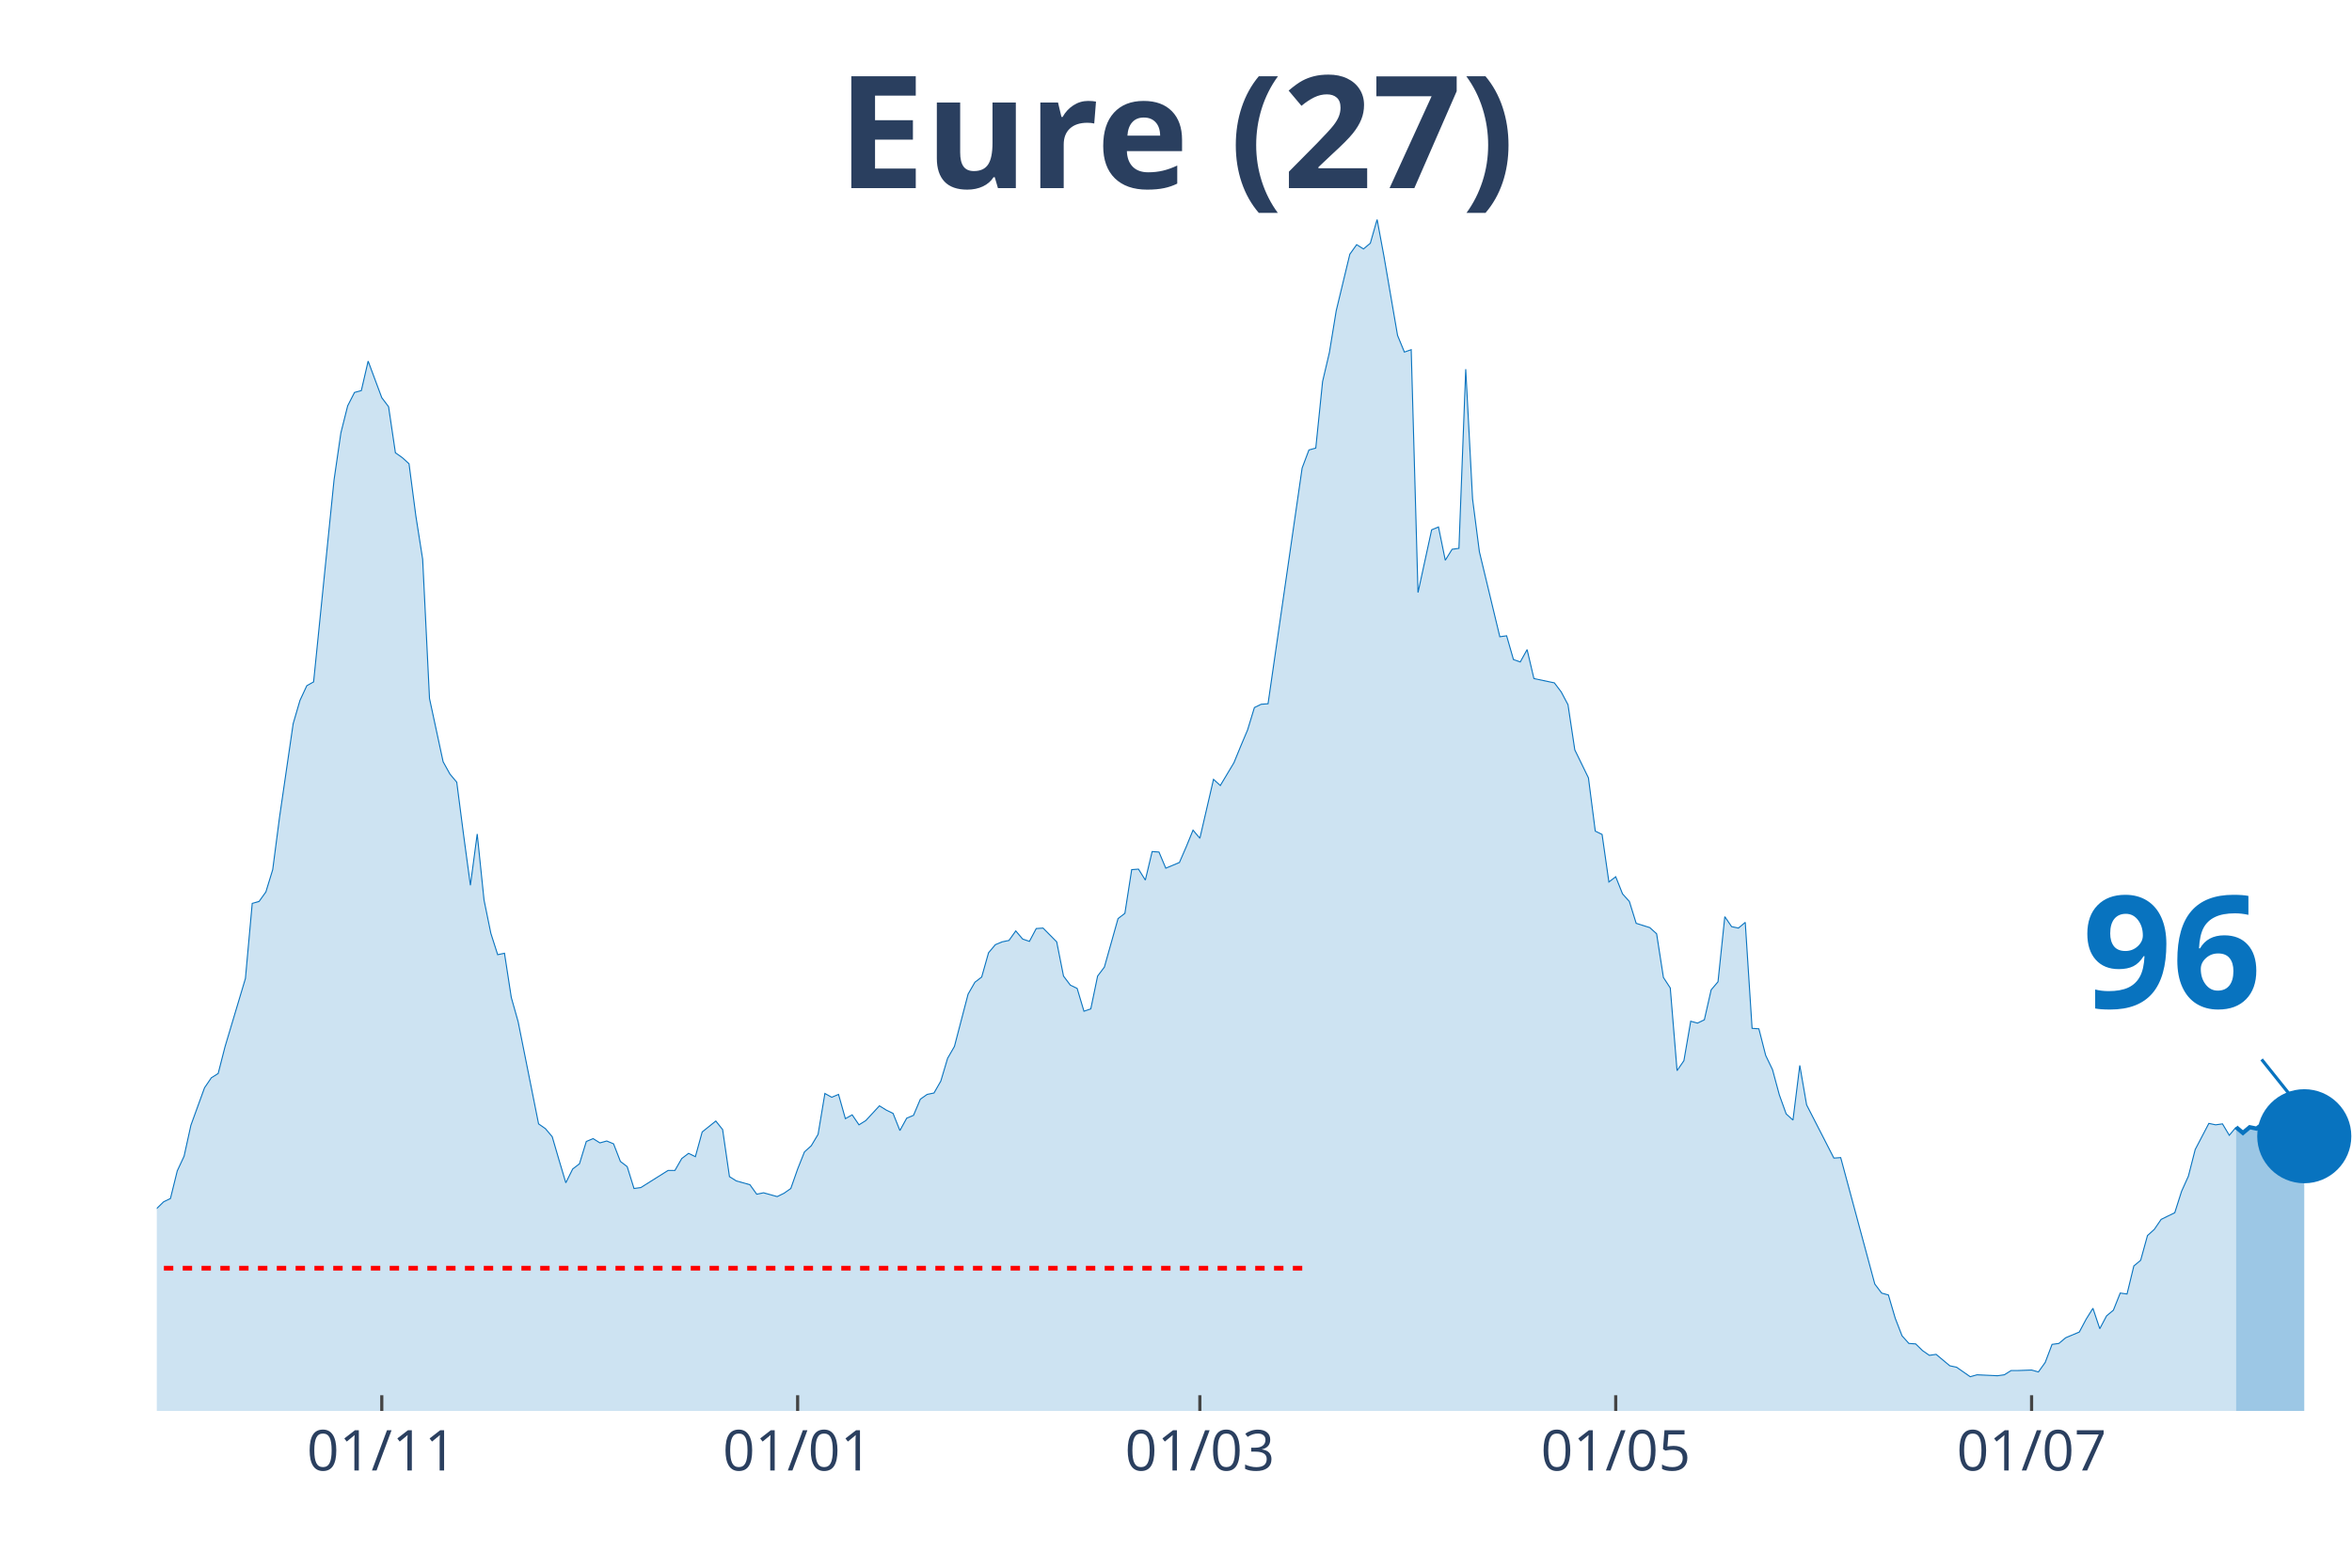
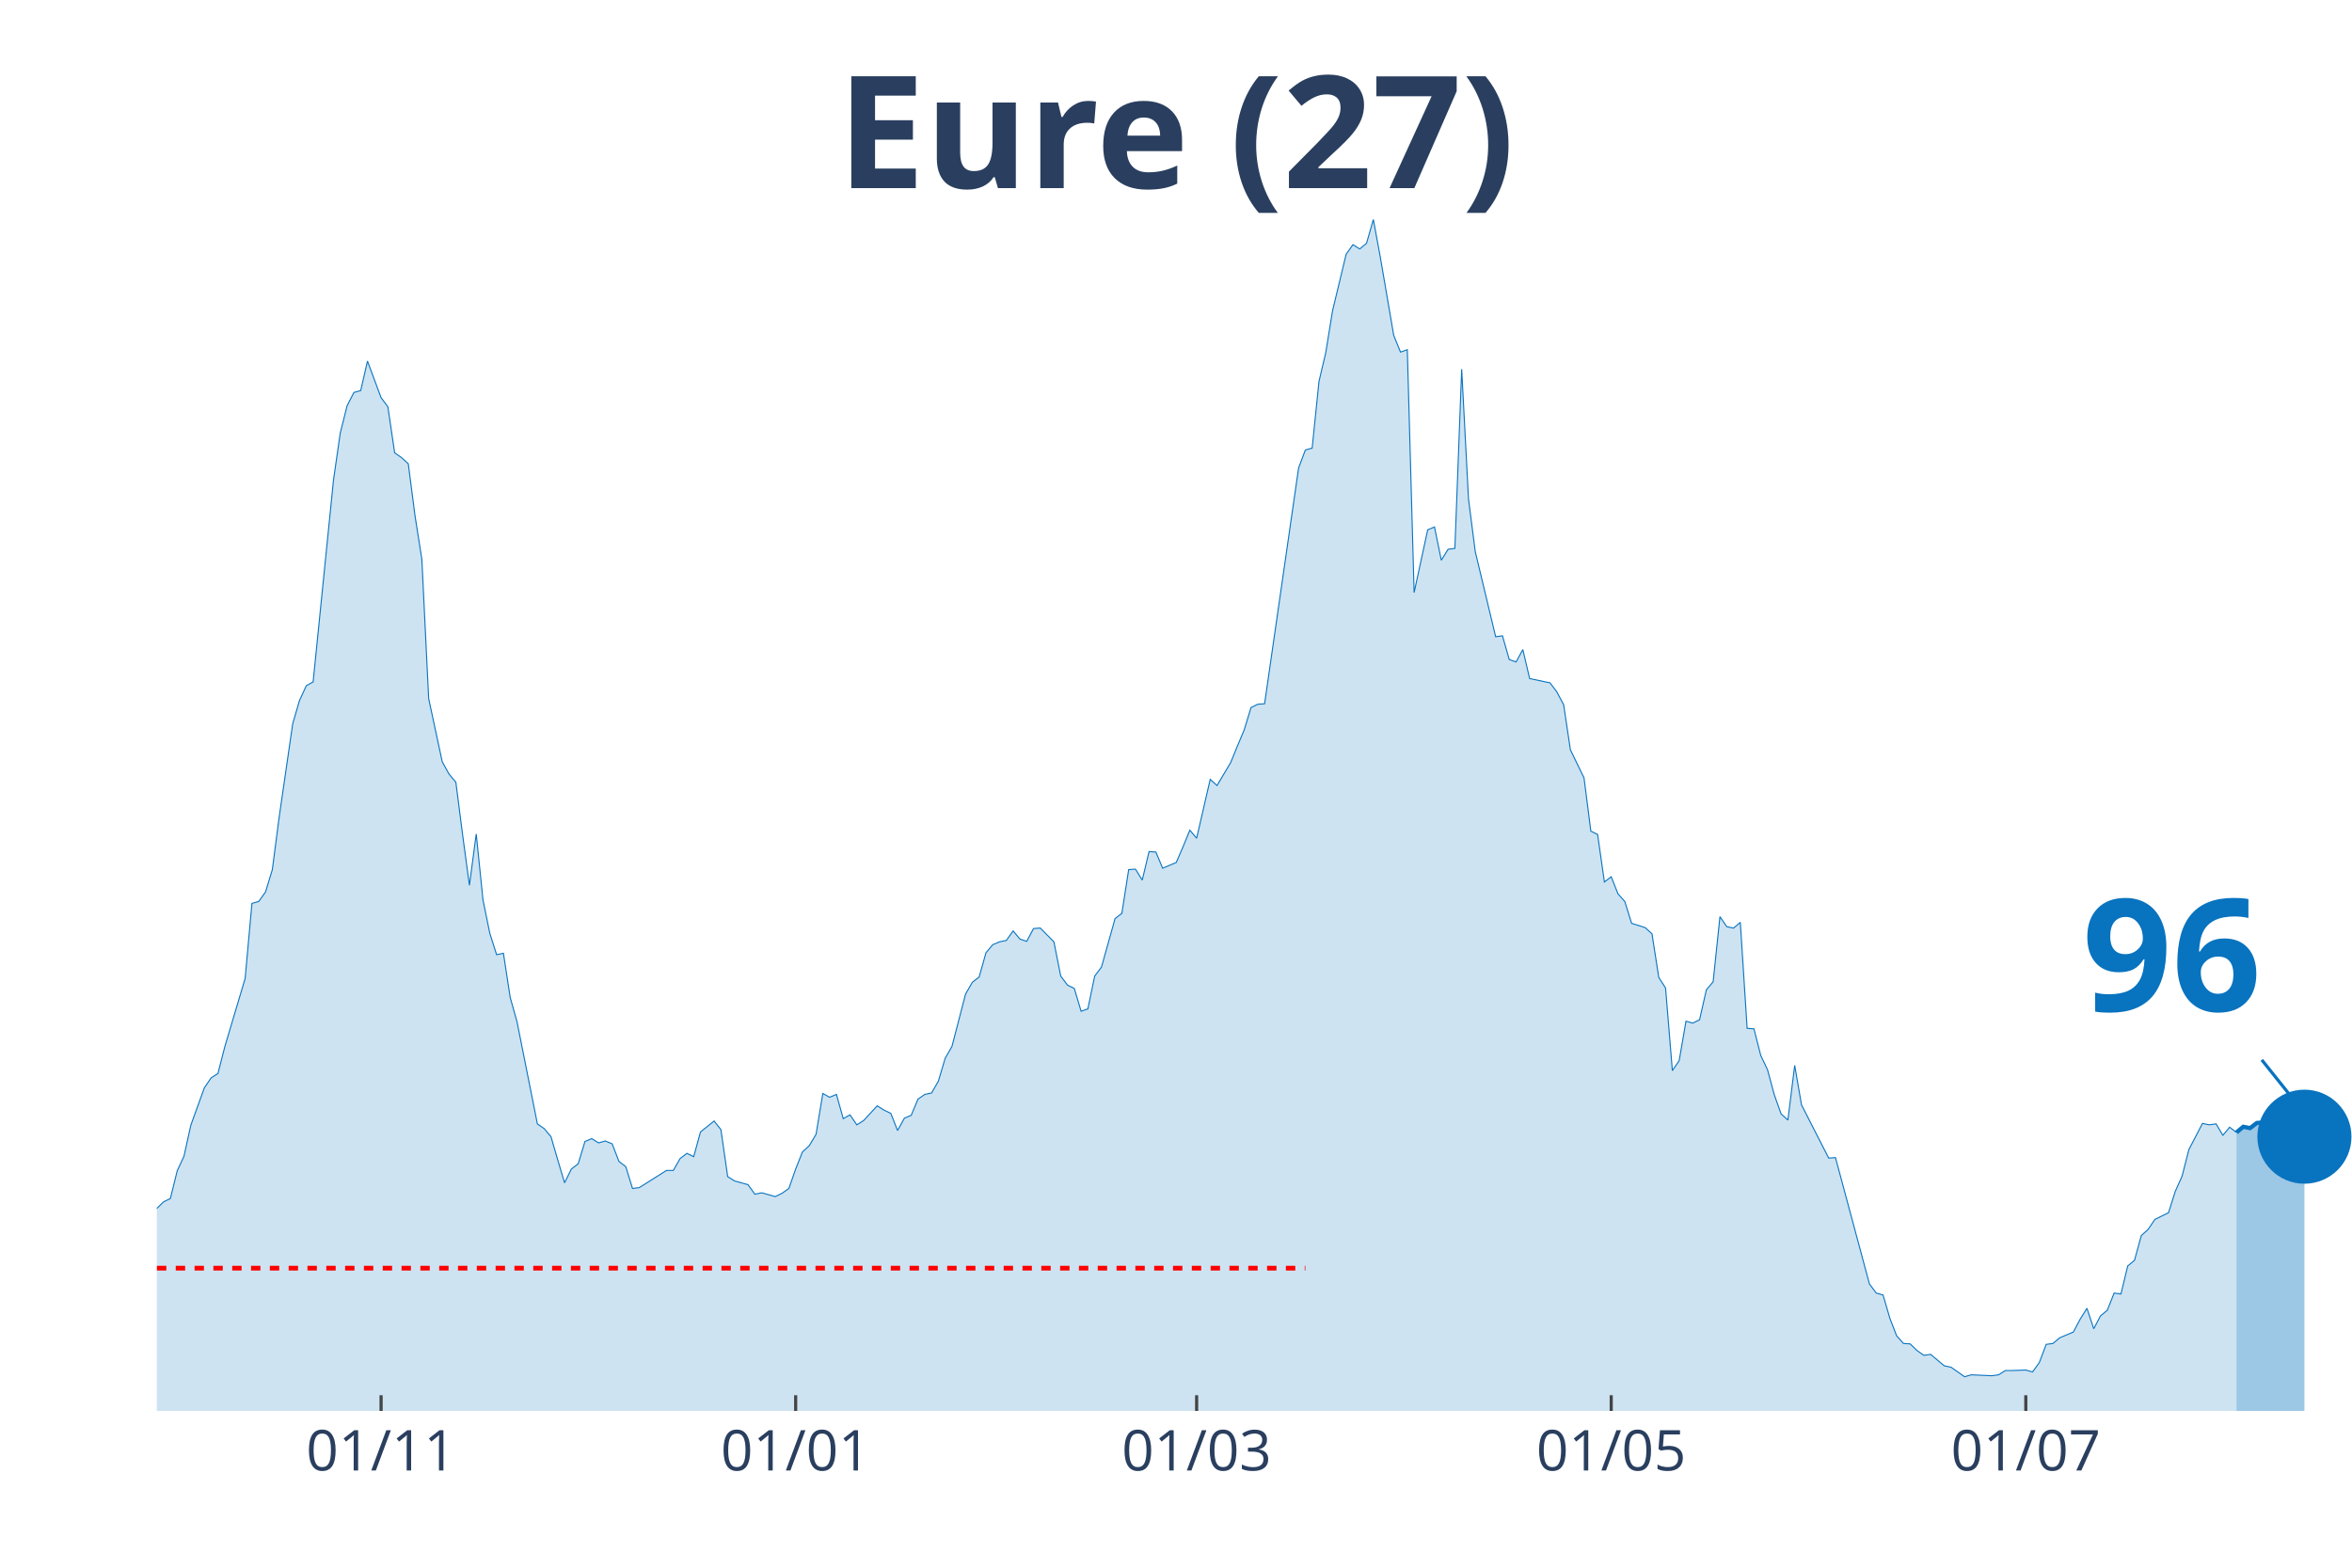
<svg xmlns="http://www.w3.org/2000/svg" class="main-svg" width="1125" height="750" style="" viewBox="0 0 750 500">
  <rect x="0" y="0" width="750" height="500" style="fill: rgb(0, 0, 0); fill-opacity: 0;" />
-   <defs id="defs-6f3b89">
+   <defs id="defs-e3eb3f">
    <g class="clips">
-       <clipPath id="clip6f3b89xyplot" class="plotclip">
+       <clipPath id="clipe3eb3fxyplot" class="plotclip">
        <rect width="700" height="380" />
      </clipPath>
-       <clipPath class="axesclip" id="clip6f3b89x">
+       <clipPath class="axesclip" id="clipe3eb3fx">
        <rect x="50" y="0" width="700" height="500" />
      </clipPath>
-       <clipPath class="axesclip" id="clip6f3b89y">
+       <clipPath class="axesclip" id="clipe3eb3fy">
        <rect x="0" y="70" width="750" height="380" />
      </clipPath>
-       <clipPath class="axesclip" id="clip6f3b89xy">
+       <clipPath class="axesclip" id="clipe3eb3fxy">
        <rect x="50" y="70" width="700" height="380" />
      </clipPath>
    </g>
    <g class="gradients" />
  </defs>
  <g class="bglayer">
    <rect class="bg" x="50" y="70" width="700" height="380" style="fill: rgb(0, 0, 0); fill-opacity: 0; stroke-width: 0;" />
  </g>
  <g class="layer-below">
    <g class="imagelayer" />
    <g class="shapelayer" />
  </g>
  <g class="cartesianlayer">
    <g class="subplot xy">
      <g class="layer-subplot">
        <g class="shapelayer" />
        <g class="imagelayer" />
      </g>
      <g class="gridlayer">
        <g class="x">
-           <path class="xgrid crisp" transform="translate(121.74,0)" d="M0,70v380" style="stroke: rgb(255, 255, 255); stroke-opacity: 1; stroke-width: 1px;" />
-           <path class="xgrid crisp" transform="translate(254.35,0)" d="M0,70v380" style="stroke: rgb(255, 255, 255); stroke-opacity: 1; stroke-width: 1px;" />
-           <path class="xgrid crisp" transform="translate(382.61,0)" d="M0,70v380" style="stroke: rgb(255, 255, 255); stroke-opacity: 1; stroke-width: 1px;" />
-           <path class="xgrid crisp" transform="translate(515.22,0)" d="M0,70v380" style="stroke: rgb(255, 255, 255); stroke-opacity: 1; stroke-width: 1px;" />
-           <path class="xgrid crisp" transform="translate(647.83,0)" d="M0,70v380" style="stroke: rgb(255, 255, 255); stroke-opacity: 1; stroke-width: 1px;" />
+           <path class="xgrid crisp" transform="translate(121.52,0)" d="M0,70v380" style="stroke: rgb(255, 255, 255); stroke-opacity: 1; stroke-width: 1px;" />
+           <path class="xgrid crisp" transform="translate(253.72,0)" d="M0,70v380" style="stroke: rgb(255, 255, 255); stroke-opacity: 1; stroke-width: 1px;" />
+           <path class="xgrid crisp" transform="translate(381.58,0)" d="M0,70v380" style="stroke: rgb(255, 255, 255); stroke-opacity: 1; stroke-width: 1px;" />
+           <path class="xgrid crisp" transform="translate(513.78,0)" d="M0,70v380" style="stroke: rgb(255, 255, 255); stroke-opacity: 1; stroke-width: 1px;" />
+           <path class="xgrid crisp" transform="translate(645.98,0)" d="M0,70v380" style="stroke: rgb(255, 255, 255); stroke-opacity: 1; stroke-width: 1px;" />
        </g>
        <g class="y" />
      </g>
      <g class="zerolinelayer" />
      <path class="xlines-below" />
      <path class="ylines-below" />
      <g class="overlines-below" />
      <g class="xaxislayer-below" />
      <g class="yaxislayer-below" />
      <g class="overaxes-below" />
-       <g class="plot" transform="translate(50, 70)" clip-path="url('#clip6f3b89xyplot')">
+       <g class="plot" transform="translate(50, 70)" clip-path="url('#clipe3eb3fxyplot')">
        <g class="scatterlayer mlayer">
-           <g class="trace scatter trace1624e5" style="stroke-miterlimit: 2;">
+           <g class="trace scatter trace2eae8f" style="stroke-miterlimit: 2;">
            <g class="fills">
              <g>
-                 <path class="js-fill" d="M663.04,380L-295.65,380L-295.65,375.76L-280.43,377.12L-278.26,377.12L-265.22,378.64L-263.04,378.79L-221.74,378.48L-219.57,379.09L-193.48,378.33L-191.3,377.88L-143.48,378.18L-141.3,377.12L-102.17,370.91L-100,370L-95.65,366.51L-93.48,365.9L-89.13,366.96L-86.96,367.12L-78.26,360.6L-76.09,356.35L-71.74,353.17L-69.57,347.71L-65.22,345.9L-63.04,346.5L-60.87,343.17L-58.7,343.32L-54.35,342.71L-52.17,338.62L-47.83,327.86L-45.65,328.77L-43.48,325.43L-41.3,326.04L-39.13,318.01L-36.96,314.82L-34.78,313L-32.61,313.46L-30.43,311.64L-28.26,311.34L-26.09,311.64L-23.91,313.16L-21.74,305.73L-19.57,304.21L-15.22,299.06L-13.04,302.09L-10.87,302.54L-8.7,305.58L-6.52,314.06L-4.35,316.79L0,315.43L2.17,313.31L4.35,312.25L6.52,303.45L8.7,298.76L10.87,288.9L15.22,276.93L17.39,273.75L19.57,272.38L21.74,263.89L28.26,242.07L30.43,218.12L32.61,217.51L34.78,214.48L36.96,207.36L39.13,190.68L43.48,160.82L45.65,153.39L47.83,148.7L50,147.48L56.52,83.06L58.7,68.06L60.87,59.42L63.04,55.17L65.22,54.57L67.39,45.17L71.74,56.84L73.91,59.72L76.09,74.42L78.26,75.94L80.43,77.91L82.61,94.58L84.78,108.38L86.96,152.79L91.3,172.95L93.48,176.89L95.65,179.47L97.83,196.29L100,212.36L102.17,195.99L104.35,217.06L106.52,227.67L108.7,234.49L110.87,234.03L113.04,248.13L115.22,255.86L121.74,288.45L123.91,289.96L126.09,292.54L128.26,299.97L130.43,307.24L132.61,302.85L134.78,301.18L136.96,294.06L139.13,293.15L141.3,294.51L143.48,293.91L145.65,294.81L147.83,300.42L150,302.09L152.17,309.06L154.35,308.76L163.04,303.3L165.22,303.3L167.39,299.51L169.57,297.85L171.74,298.91L173.91,291.03L178.26,287.54L180.43,290.27L182.61,305.27L184.78,306.64L189.13,307.85L191.3,310.88L193.48,310.43L195.65,311.03L197.83,311.64L200,310.58L202.17,309.06L204.35,302.85L206.52,297.39L208.7,295.42L210.87,291.78L213.04,278.75L215.22,279.96L217.39,279.05L219.57,286.78L221.74,285.57L223.91,288.75L226.09,287.39L230.43,282.69L232.61,284.05L234.78,285.11L236.96,290.57L239.13,286.63L241.3,285.72L243.48,280.57L245.65,279.05L247.83,278.6L250,274.81L252.17,267.53L254.35,263.74L258.7,247.07L260.87,243.28L263.04,241.61L265.22,233.88L267.39,231.3L269.57,230.39L271.74,229.94L273.91,226.91L276.09,229.49L278.26,230.24L280.43,226.15L282.61,226L286.96,230.39L289.13,241.31L291.3,244.19L293.48,245.25L295.65,252.52L297.83,251.77L300,241.31L302.17,238.43L306.52,222.97L308.7,221.3L310.87,207.36L313.04,207.2L315.22,210.69L317.39,201.6L319.57,201.75L321.74,206.9L326.09,205.08L328.26,200.08L330.43,194.77L332.61,197.35L336.96,178.56L339.13,180.53L343.48,173.25L345.65,167.95L347.83,162.79L350,155.67L352.17,154.61L354.35,154.46L365.22,79.27L367.39,73.51L369.57,72.91L371.74,51.69L373.91,42.44L376.09,29.1L380.43,11.07L382.61,8.03L384.78,9.4L386.96,7.58L389.13,0L391.3,11.67L395.65,36.98L397.83,42.29L400,41.53L402.17,118.99L406.52,98.98L408.7,98.07L410.87,108.68L413.04,105.19L415.22,104.89L417.39,47.75L419.57,89.13L421.74,105.95L428.26,133.08L430.43,132.78L432.61,140.36L434.78,141.12L436.96,137.18L439.13,146.42L445.65,147.79L447.83,150.67L450,154.76L452.17,169.16L456.52,178.1L458.7,195.08L460.87,196.14L463.04,211.3L465.22,209.63L467.39,215.09L469.57,217.51L471.74,224.48L476.09,225.85L478.26,227.82L480.43,241.76L482.61,245.1L484.78,271.47L486.96,268.29L489.13,255.71L491.3,256.31L493.48,255.25L495.65,245.7L497.83,243.13L500,222.36L502.17,225.54L504.35,226L506.52,224.18L508.7,257.98L510.87,258.13L513.04,266.62L515.22,271.17L517.39,279.2L519.57,285.27L521.74,287.24L523.91,269.8L526.09,282.39L534.78,299.36L536.96,299.21L547.83,339.53L550,342.41L552.17,343.02L554.35,350.44L556.52,356.05L558.7,358.48L560.87,358.63L563.04,360.75L565.22,362.27L567.39,361.96L571.74,365.6L573.91,366.06L578.26,369.09L580.43,368.48L586.96,368.78L589.13,368.48L591.3,367.12L593.48,367.12L597.83,366.96L600,367.57L602.17,364.54L604.35,358.78L606.52,358.48L608.7,356.66L613.04,354.84L615.22,350.75L617.39,347.26L619.57,353.78L621.74,349.68L623.91,347.87L626.09,342.41L628.26,342.71L630.43,333.77L632.61,331.95L634.78,324.07L636.96,322.1L639.13,318.92L641.3,317.85L643.48,316.79L645.65,309.97L647.83,305.12L650,296.63L654.35,288.3L656.52,288.75L658.7,288.45L660.87,292.09L663.04,289.51" style="fill: rgb(8, 115, 191); fill-opacity: 0.2; stroke-width: 0;" />
+                 <path class="js-fill" d="M663.16,380L-294.74,380L-294.74,375.76L-279.57,377.12L-277.4,377.12L-264.4,378.64L-262.23,378.79L-221.05,378.48L-218.89,379.09L-195.05,378.18L-192.88,378.33L-182.04,378.64L-179.88,378.48L-151.7,378.79L-149.54,378.79L-132.2,376.67L-130.03,376.06L-114.86,373.48L-112.69,372.88L-108.36,373.33L-106.19,371.81L-99.69,370L-97.52,367.42L-93.19,365.9L-91.02,366.96L-84.52,365.6L-82.35,365.3L-71.52,353.17L-69.35,347.71L-65.02,345.9L-62.85,346.5L-60.68,343.17L-58.51,343.32L-54.18,342.71L-52.01,338.62L-47.68,327.86L-45.51,328.77L-43.34,325.43L-41.18,326.04L-39.01,318.01L-36.84,314.82L-34.67,313L-32.51,313.46L-30.34,311.64L-28.17,311.34L-26.01,311.64L-23.84,313.16L-21.67,305.73L-19.5,304.21L-15.17,299.06L-13,302.09L-10.84,302.54L-8.67,305.58L-6.5,314.06L-4.33,316.79L0,315.43L2.17,313.31L4.33,312.25L6.5,303.45L8.67,298.76L10.84,288.9L15.17,276.93L17.34,273.75L19.5,272.38L21.67,263.89L28.17,242.07L30.34,218.12L32.51,217.51L34.67,214.48L36.84,207.36L39.01,190.68L43.34,160.82L45.51,153.39L47.68,148.7L49.85,147.48L56.35,83.06L58.51,68.06L60.68,59.42L62.85,55.17L65.02,54.57L67.18,45.17L71.52,56.84L73.68,59.72L75.85,74.42L78.02,75.94L80.19,77.91L82.35,94.58L84.52,108.38L86.69,152.79L91.02,172.95L93.19,176.89L95.36,179.47L97.52,196.29L99.69,212.36L101.86,195.99L104.02,217.06L106.19,227.67L108.36,234.49L110.53,234.03L112.69,248.13L114.86,255.86L121.36,288.45L123.53,289.96L125.7,292.54L127.86,299.97L130.03,307.24L132.2,302.85L134.37,301.18L136.53,294.06L138.7,293.15L140.87,294.51L143.03,293.91L145.2,294.81L147.37,300.42L149.54,302.09L151.7,309.06L153.87,308.76L162.54,303.3L164.71,303.3L166.87,299.51L169.04,297.85L171.21,298.91L173.37,291.03L177.71,287.54L179.88,290.27L182.04,305.27L184.21,306.64L188.54,307.85L190.71,310.88L192.88,310.43L195.05,311.03L197.21,311.64L199.38,310.58L201.55,309.06L203.72,302.85L205.88,297.39L208.05,295.42L210.22,291.78L212.38,278.75L214.55,279.96L216.72,279.05L218.89,286.78L221.05,285.57L223.22,288.75L225.39,287.39L229.72,282.69L231.89,284.05L234.06,285.11L236.22,290.57L238.39,286.63L240.56,285.72L242.72,280.57L244.89,279.05L247.06,278.6L249.23,274.81L251.39,267.53L253.56,263.74L257.89,247.07L260.06,243.28L262.23,241.61L264.4,233.88L266.56,231.3L268.73,230.39L270.9,229.94L273.07,226.91L275.23,229.49L277.4,230.24L279.57,226.15L281.73,226L286.07,230.39L288.24,241.31L290.4,244.19L292.57,245.25L294.74,252.52L296.9,251.77L299.07,241.31L301.24,238.43L305.57,222.97L307.74,221.3L309.91,207.36L312.07,207.2L314.24,210.69L316.41,201.6L318.58,201.75L320.74,206.9L325.08,205.08L327.24,200.08L329.41,194.77L331.58,197.35L335.91,178.56L338.08,180.53L342.41,173.25L344.58,167.95L346.75,162.79L348.92,155.67L351.08,154.61L353.25,154.46L364.09,79.27L366.25,73.51L368.42,72.91L370.59,51.69L372.76,42.44L374.92,29.1L379.26,11.07L381.42,8.03L383.59,9.4L385.76,7.58L387.93,0L390.09,11.67L394.43,36.98L396.59,42.29L398.76,41.53L400.93,118.99L405.26,98.98L407.43,98.07L409.6,108.68L411.76,105.19L413.93,104.89L416.1,47.75L418.27,89.13L420.43,105.95L426.93,133.08L429.1,132.78L431.27,140.36L433.44,141.12L435.6,137.18L437.77,146.42L444.27,147.79L446.44,150.67L448.61,154.76L450.77,169.16L455.11,178.1L457.28,195.08L459.44,196.14L461.61,211.3L463.78,209.63L465.94,215.09L468.11,217.51L470.28,224.48L474.61,225.85L476.78,227.82L478.95,241.76L481.11,245.1L483.28,271.47L485.45,268.29L487.62,255.71L489.78,256.31L491.95,255.25L494.12,245.7L496.28,243.13L498.45,222.36L500.62,225.54L502.79,226L504.95,224.18L507.12,257.98L509.29,258.13L511.46,266.62L513.62,271.17L515.79,279.2L517.96,285.27L520.12,287.24L522.29,269.8L524.46,282.39L533.13,299.36L535.29,299.21L546.13,339.53L548.3,342.41L550.46,343.02L552.63,350.44L554.8,356.05L556.97,358.48L559.13,358.63L561.3,360.75L563.47,362.27L565.63,361.96L569.97,365.6L572.14,366.06L576.47,369.09L578.64,368.48L585.14,368.78L587.31,368.48L589.47,367.12L591.64,367.12L595.98,366.96L598.14,367.57L600.31,364.54L602.48,358.78L604.64,358.48L606.81,356.66L611.15,354.84L613.31,350.75L615.48,347.26L617.65,353.78L619.81,349.68L621.98,347.87L624.15,342.41L626.32,342.71L628.48,333.77L630.65,331.95L632.82,324.07L634.98,322.1L637.15,318.92L639.32,317.85L641.49,316.79L643.65,309.97L645.82,305.12L647.99,296.63L652.32,288.3L654.49,288.75L656.66,288.45L658.82,292.09L660.99,289.51L663.16,291.18" style="fill: rgb(8, 115, 191); fill-opacity: 0.2; stroke-width: 0;" />
              </g>
            </g>
            <g class="errorbars" />
            <g class="lines">
-               <path class="js-line" d="M-295.65,375.76L-280.43,377.12L-278.26,377.12L-265.22,378.64L-263.04,378.79L-221.74,378.48L-219.57,379.09L-193.48,378.33L-191.3,377.88L-143.48,378.18L-141.3,377.12L-102.17,370.91L-100,370L-95.65,366.51L-93.48,365.9L-89.13,366.96L-86.96,367.12L-78.26,360.6L-76.09,356.35L-71.74,353.17L-69.57,347.71L-65.22,345.9L-63.04,346.5L-60.87,343.17L-58.7,343.32L-54.35,342.71L-52.17,338.62L-47.83,327.86L-45.65,328.77L-43.48,325.43L-41.3,326.04L-39.13,318.01L-36.96,314.82L-34.78,313L-32.61,313.46L-30.43,311.64L-28.26,311.34L-26.09,311.64L-23.91,313.16L-21.74,305.73L-19.57,304.21L-15.22,299.06L-13.04,302.09L-10.87,302.54L-8.7,305.58L-6.52,314.06L-4.35,316.79L0,315.43L2.17,313.31L4.35,312.25L6.52,303.45L8.7,298.76L10.87,288.9L15.22,276.93L17.39,273.75L19.57,272.38L21.74,263.89L28.26,242.07L30.43,218.12L32.61,217.51L34.78,214.48L36.96,207.36L39.13,190.68L43.48,160.82L45.65,153.39L47.83,148.7L50,147.48L56.52,83.06L58.7,68.06L60.87,59.42L63.04,55.17L65.22,54.57L67.39,45.17L71.74,56.84L73.91,59.72L76.09,74.42L78.26,75.94L80.43,77.91L82.61,94.58L84.78,108.38L86.96,152.79L91.3,172.95L93.48,176.89L95.65,179.47L97.83,196.29L100,212.36L102.17,195.99L104.35,217.06L106.52,227.67L108.7,234.49L110.87,234.03L113.04,248.13L115.22,255.86L121.74,288.45L123.91,289.96L126.09,292.54L128.26,299.97L130.43,307.24L132.61,302.85L134.78,301.18L136.96,294.06L139.13,293.15L141.3,294.51L143.48,293.91L145.65,294.81L147.83,300.42L150,302.09L152.17,309.06L154.35,308.76L163.04,303.3L165.22,303.3L167.39,299.51L169.57,297.85L171.74,298.91L173.91,291.03L178.26,287.54L180.43,290.27L182.61,305.27L184.78,306.64L189.13,307.85L191.3,310.88L193.48,310.43L195.65,311.03L197.83,311.64L200,310.58L202.17,309.06L204.35,302.85L206.52,297.39L208.7,295.42L210.87,291.78L213.04,278.75L215.22,279.96L217.39,279.05L219.57,286.78L221.74,285.57L223.91,288.75L226.09,287.39L230.43,282.69L232.61,284.05L234.78,285.11L236.96,290.57L239.13,286.63L241.3,285.72L243.48,280.57L245.65,279.05L247.83,278.6L250,274.81L252.17,267.53L254.35,263.74L258.7,247.07L260.87,243.28L263.04,241.61L265.22,233.88L267.39,231.3L269.57,230.39L271.74,229.94L273.91,226.91L276.09,229.49L278.26,230.24L280.43,226.15L282.61,226L286.96,230.39L289.13,241.31L291.3,244.19L293.48,245.25L295.65,252.52L297.83,251.77L300,241.31L302.17,238.43L306.52,222.97L308.7,221.3L310.87,207.36L313.04,207.2L315.22,210.69L317.39,201.6L319.57,201.75L321.74,206.9L326.09,205.08L328.26,200.08L330.43,194.77L332.61,197.35L336.96,178.56L339.13,180.53L343.48,173.25L345.65,167.95L347.83,162.79L350,155.67L352.17,154.61L354.35,154.46L365.22,79.27L367.39,73.51L369.57,72.91L371.74,51.69L373.91,42.44L376.09,29.1L380.43,11.07L382.61,8.03L384.78,9.4L386.96,7.58L389.13,0L391.3,11.67L395.65,36.98L397.83,42.29L400,41.53L402.17,118.99L406.52,98.98L408.7,98.07L410.87,108.68L413.04,105.19L415.22,104.89L417.39,47.75L419.57,89.13L421.74,105.95L428.26,133.08L430.43,132.78L432.61,140.36L434.78,141.12L436.96,137.18L439.13,146.42L445.65,147.79L447.83,150.67L450,154.76L452.17,169.16L456.52,178.1L458.7,195.08L460.87,196.14L463.04,211.3L465.22,209.63L467.39,215.09L469.57,217.51L471.74,224.48L476.09,225.85L478.26,227.82L480.43,241.76L482.61,245.1L484.78,271.47L486.96,268.29L489.13,255.71L491.3,256.31L493.48,255.25L495.65,245.7L497.83,243.13L500,222.36L502.17,225.54L504.35,226L506.52,224.18L508.7,257.98L510.87,258.13L513.04,266.62L515.22,271.17L517.39,279.2L519.57,285.27L521.74,287.24L523.91,269.8L526.09,282.39L534.78,299.36L536.96,299.21L547.83,339.53L550,342.41L552.17,343.02L554.35,350.44L556.52,356.05L558.7,358.48L560.87,358.63L563.04,360.75L565.22,362.27L567.39,361.96L571.74,365.6L573.91,366.06L578.26,369.09L580.43,368.48L586.96,368.78L589.13,368.48L591.3,367.12L593.48,367.12L597.83,366.96L600,367.57L602.17,364.54L604.35,358.78L606.52,358.48L608.7,356.66L613.04,354.84L615.22,350.75L617.39,347.26L619.57,353.78L621.74,349.68L623.91,347.87L626.09,342.41L628.26,342.71L630.43,333.77L632.61,331.95L634.78,324.07L636.96,322.1L639.13,318.92L641.3,317.85L643.48,316.79L645.65,309.97L647.83,305.12L650,296.63L654.35,288.3L656.52,288.75L658.7,288.45L660.87,292.09L663.04,289.51" style="vector-effect: non-scaling-stroke; fill: none; stroke: rgb(8, 115, 191); stroke-opacity: 1; stroke-width: 0.5px; opacity: 1;" />
+               <path class="js-line" d="M-294.74,375.76L-279.57,377.12L-277.4,377.12L-264.4,378.64L-262.23,378.79L-221.05,378.48L-218.89,379.09L-195.05,378.18L-192.88,378.33L-182.04,378.64L-179.88,378.48L-151.7,378.79L-149.54,378.79L-132.2,376.67L-130.03,376.06L-114.86,373.48L-112.69,372.88L-108.36,373.33L-106.19,371.81L-99.69,370L-97.52,367.42L-93.19,365.9L-91.02,366.96L-84.52,365.6L-82.35,365.3L-71.52,353.17L-69.35,347.71L-65.02,345.9L-62.85,346.5L-60.68,343.17L-58.51,343.32L-54.18,342.71L-52.01,338.62L-47.68,327.86L-45.51,328.77L-43.34,325.43L-41.18,326.04L-39.01,318.01L-36.84,314.82L-34.67,313L-32.51,313.46L-30.34,311.64L-28.17,311.34L-26.01,311.64L-23.84,313.16L-21.67,305.73L-19.5,304.21L-15.17,299.06L-13,302.09L-10.84,302.54L-8.67,305.58L-6.5,314.06L-4.33,316.79L0,315.43L2.17,313.31L4.33,312.25L6.5,303.45L8.67,298.76L10.84,288.9L15.17,276.93L17.34,273.75L19.5,272.38L21.67,263.89L28.17,242.07L30.34,218.12L32.51,217.51L34.67,214.48L36.84,207.36L39.01,190.68L43.34,160.82L45.51,153.39L47.68,148.7L49.85,147.48L56.35,83.06L58.51,68.06L60.68,59.42L62.85,55.17L65.02,54.57L67.18,45.17L71.52,56.84L73.68,59.72L75.85,74.42L78.02,75.94L80.19,77.91L82.35,94.58L84.52,108.38L86.69,152.79L91.02,172.95L93.19,176.89L95.36,179.47L97.52,196.29L99.69,212.36L101.86,195.99L104.02,217.06L106.19,227.67L108.36,234.49L110.53,234.03L112.69,248.13L114.86,255.86L121.36,288.45L123.53,289.96L125.7,292.54L127.86,299.97L130.03,307.24L132.2,302.85L134.37,301.18L136.53,294.06L138.7,293.15L140.87,294.51L143.03,293.91L145.2,294.81L147.37,300.42L149.54,302.09L151.7,309.06L153.87,308.76L162.54,303.3L164.71,303.3L166.87,299.51L169.04,297.85L171.21,298.91L173.37,291.03L177.71,287.54L179.88,290.27L182.04,305.27L184.21,306.64L188.54,307.85L190.71,310.88L192.88,310.43L195.05,311.03L197.21,311.64L199.38,310.58L201.55,309.06L203.72,302.85L205.88,297.39L208.05,295.42L210.22,291.78L212.38,278.75L214.55,279.96L216.72,279.05L218.89,286.78L221.05,285.57L223.22,288.75L225.39,287.39L229.72,282.69L231.89,284.05L234.06,285.11L236.22,290.57L238.39,286.63L240.56,285.72L242.72,280.57L244.89,279.05L247.06,278.6L249.23,274.81L251.39,267.53L253.56,263.74L257.89,247.07L260.06,243.28L262.23,241.61L264.4,233.88L266.56,231.3L268.73,230.39L270.9,229.94L273.07,226.91L275.23,229.49L277.4,230.24L279.57,226.15L281.73,226L286.07,230.39L288.24,241.31L290.4,244.19L292.57,245.25L294.74,252.52L296.9,251.77L299.07,241.31L301.24,238.43L305.57,222.97L307.74,221.3L309.91,207.36L312.07,207.2L314.24,210.69L316.41,201.6L318.58,201.75L320.74,206.9L325.08,205.08L327.24,200.08L329.41,194.77L331.58,197.35L335.91,178.56L338.08,180.53L342.41,173.25L344.58,167.95L346.75,162.79L348.92,155.67L351.08,154.61L353.25,154.46L364.09,79.27L366.25,73.51L368.42,72.91L370.59,51.69L372.76,42.44L374.92,29.1L379.26,11.07L381.42,8.03L383.59,9.4L385.76,7.58L387.93,0L390.09,11.67L394.43,36.98L396.59,42.29L398.76,41.53L400.93,118.99L405.26,98.98L407.43,98.07L409.6,108.68L411.76,105.19L413.93,104.89L416.1,47.75L418.27,89.13L420.43,105.95L426.93,133.08L429.1,132.78L431.27,140.36L433.44,141.12L435.6,137.18L437.77,146.42L444.27,147.79L446.44,150.67L448.61,154.76L450.77,169.16L455.11,178.1L457.28,195.08L459.44,196.14L461.61,211.3L463.78,209.63L465.94,215.09L468.11,217.51L470.28,224.48L474.61,225.85L476.78,227.82L478.95,241.76L481.11,245.1L483.28,271.47L485.45,268.29L487.62,255.71L489.78,256.31L491.95,255.25L494.12,245.7L496.28,243.13L498.45,222.36L500.62,225.54L502.79,226L504.95,224.18L507.12,257.98L509.29,258.13L511.46,266.62L513.62,271.17L515.79,279.2L517.96,285.27L520.12,287.24L522.29,269.8L524.46,282.39L533.13,299.36L535.29,299.21L546.13,339.53L548.3,342.41L550.46,343.02L552.63,350.44L554.8,356.05L556.97,358.48L559.13,358.63L561.3,360.75L563.47,362.27L565.63,361.96L569.97,365.6L572.14,366.06L576.47,369.09L578.64,368.48L585.14,368.78L587.31,368.48L589.47,367.12L591.64,367.12L595.98,366.96L598.14,367.57L600.31,364.54L602.48,358.78L604.64,358.48L606.81,356.66L611.15,354.84L613.31,350.75L615.48,347.26L617.65,353.78L619.81,349.68L621.98,347.87L624.15,342.41L626.32,342.71L628.48,333.77L630.65,331.95L632.82,324.07L634.98,322.1L637.15,318.92L639.32,317.85L641.49,316.79L643.65,309.97L645.82,305.12L647.99,296.63L652.32,288.3L654.49,288.75L656.66,288.45L658.82,292.09L660.99,289.51L663.16,291.18" style="vector-effect: non-scaling-stroke; fill: none; stroke: rgb(8, 115, 191); stroke-opacity: 1; stroke-width: 0.5px; opacity: 1;" />
            </g>
            <g class="points" />
            <g class="text" />
          </g>
-           <g class="trace scatter trace3a212d" style="stroke-miterlimit: 2;">
+           <g class="trace scatter trace191d6b" style="stroke-miterlimit: 2;">
            <g class="fills">
              <g>
-                 <path class="js-fill" d="M684.78,380L663.04,380L663.04,289.51L665.22,291.33L667.39,289.51L669.57,289.96L671.74,288.3L676.09,288.45L678.26,287.54L680.43,290.12L682.61,291.18L684.78,292.39" style="fill: rgb(8, 115, 191); fill-opacity: 0.4; stroke-width: 0;" />
+                 <path class="js-fill" d="M684.83,380L663.16,380L663.16,291.18L665.33,289.36L667.49,289.81L669.66,288.15L671.83,287.99L673.99,288.3L676.16,287.39L678.33,290.12L680.5,291.18L684.83,292.54" style="fill: rgb(8, 115, 191); fill-opacity: 0.4; stroke-width: 0;" />
              </g>
            </g>
            <g class="errorbars" />
            <g class="lines">
-               <path class="js-line" d="M663.04,289.51L665.22,291.33L667.39,289.51L669.57,289.96L671.74,288.3L676.09,288.45L678.26,287.54L680.43,290.12L682.61,291.18L684.78,292.39" style="vector-effect: non-scaling-stroke; fill: none; stroke: rgb(8, 115, 191); stroke-opacity: 1; stroke-width: 2px; opacity: 1;" />
+               <path class="js-line" d="M663.16,291.18L665.33,289.36L667.49,289.81L669.66,288.15L671.83,287.99L673.99,288.3L676.16,287.39L678.33,290.12L680.5,291.18L684.83,292.54" style="vector-effect: non-scaling-stroke; fill: none; stroke: rgb(8, 115, 191); stroke-opacity: 1; stroke-width: 2px; opacity: 1;" />
            </g>
            <g class="points" />
            <g class="text" />
          </g>
-           <g class="trace scatter trace111ed0" style="stroke-miterlimit: 2; opacity: 1;">
+           <g class="trace scatter tracec4993b" style="stroke-miterlimit: 2; opacity: 1;">
            <g class="fills" />
            <g class="errorbars" />
            <g class="lines" />
            <g class="points">
-               <path class="point" transform="translate(684.78,292.39)" d="M15,0A15,15 0 1,1 0,-15A15,15 0 0,1 15,0Z" style="opacity: 1; stroke-width: 0px; fill: rgb(8, 115, 191); fill-opacity: 1;" />
+               <path class="point" transform="translate(684.83,292.54)" d="M15,0A15,15 0 1,1 0,-15A15,15 0 0,1 15,0Z" style="opacity: 1; stroke-width: 0px; fill: rgb(8, 115, 191); fill-opacity: 1;" />
            </g>
            <g class="text" />
          </g>
        </g>
      </g>
      <g class="overplot" />
      <path class="xlines-above crisp" style="fill: none; stroke-width: 1px; stroke: rgb(0, 0, 0); stroke-opacity: 0;" d="" />
      <path class="ylines-above crisp" style="fill: none;" d="M0,0" />
      <g class="overlines-above" />
      <g class="xaxislayer-above">
-         <path class="xtick ticks crisp" d="M0,450v-5" transform="translate(121.74,0)" style="stroke: rgb(68, 68, 68); stroke-opacity: 1; stroke-width: 1px;" />
-         <path class="xtick ticks crisp" d="M0,450v-5" transform="translate(254.35,0)" style="stroke: rgb(68, 68, 68); stroke-opacity: 1; stroke-width: 1px;" />
-         <path class="xtick ticks crisp" d="M0,450v-5" transform="translate(382.61,0)" style="stroke: rgb(68, 68, 68); stroke-opacity: 1; stroke-width: 1px;" />
-         <path class="xtick ticks crisp" d="M0,450v-5" transform="translate(515.22,0)" style="stroke: rgb(68, 68, 68); stroke-opacity: 1; stroke-width: 1px;" />
-         <path class="xtick ticks crisp" d="M0,450v-5" transform="translate(647.83,0)" style="stroke: rgb(68, 68, 68); stroke-opacity: 1; stroke-width: 1px;" />
+         <path class="xtick ticks crisp" d="M0,450v-5" transform="translate(121.52,0)" style="stroke: rgb(68, 68, 68); stroke-opacity: 1; stroke-width: 1px;" />
+         <path class="xtick ticks crisp" d="M0,450v-5" transform="translate(253.72,0)" style="stroke: rgb(68, 68, 68); stroke-opacity: 1; stroke-width: 1px;" />
+         <path class="xtick ticks crisp" d="M0,450v-5" transform="translate(381.58,0)" style="stroke: rgb(68, 68, 68); stroke-opacity: 1; stroke-width: 1px;" />
+         <path class="xtick ticks crisp" d="M0,450v-5" transform="translate(513.78,0)" style="stroke: rgb(68, 68, 68); stroke-opacity: 1; stroke-width: 1px;" />
+         <path class="xtick ticks crisp" d="M0,450v-5" transform="translate(645.98,0)" style="stroke: rgb(68, 68, 68); stroke-opacity: 1; stroke-width: 1px;" />
        <g class="xtick">
-           <text text-anchor="middle" x="0" y="469" transform="translate(121.74,0)" style="font-family: 'Open Sans', verdana, arial, sans-serif; font-size: 18px; fill: rgb(42, 63, 95); fill-opacity: 1; white-space: pre;">01/11</text>
+           <text text-anchor="middle" x="0" y="469" transform="translate(121.52,0)" style="font-family: 'Open Sans', verdana, arial, sans-serif; font-size: 18px; fill: rgb(42, 63, 95); fill-opacity: 1; white-space: pre;">01/11</text>
        </g>
        <g class="xtick">
-           <text text-anchor="middle" x="0" y="469" transform="translate(254.35,0)" style="font-family: 'Open Sans', verdana, arial, sans-serif; font-size: 18px; fill: rgb(42, 63, 95); fill-opacity: 1; white-space: pre;">01/01</text>
+           <text text-anchor="middle" x="0" y="469" transform="translate(253.72,0)" style="font-family: 'Open Sans', verdana, arial, sans-serif; font-size: 18px; fill: rgb(42, 63, 95); fill-opacity: 1; white-space: pre;">01/01</text>
        </g>
        <g class="xtick">
-           <text text-anchor="middle" x="0" y="469" transform="translate(382.61,0)" style="font-family: 'Open Sans', verdana, arial, sans-serif; font-size: 18px; fill: rgb(42, 63, 95); fill-opacity: 1; white-space: pre;">01/03</text>
+           <text text-anchor="middle" x="0" y="469" transform="translate(381.58,0)" style="font-family: 'Open Sans', verdana, arial, sans-serif; font-size: 18px; fill: rgb(42, 63, 95); fill-opacity: 1; white-space: pre;">01/03</text>
        </g>
        <g class="xtick">
-           <text text-anchor="middle" x="0" y="469" transform="translate(515.22,0)" style="font-family: 'Open Sans', verdana, arial, sans-serif; font-size: 18px; fill: rgb(42, 63, 95); fill-opacity: 1; white-space: pre;">01/05</text>
+           <text text-anchor="middle" x="0" y="469" transform="translate(513.78,0)" style="font-family: 'Open Sans', verdana, arial, sans-serif; font-size: 18px; fill: rgb(42, 63, 95); fill-opacity: 1; white-space: pre;">01/05</text>
        </g>
        <g class="xtick">
-           <text text-anchor="middle" x="0" y="469" transform="translate(647.83,0)" style="font-family: 'Open Sans', verdana, arial, sans-serif; font-size: 18px; fill: rgb(42, 63, 95); fill-opacity: 1; white-space: pre;">01/07</text>
+           <text text-anchor="middle" x="0" y="469" transform="translate(645.98,0)" style="font-family: 'Open Sans', verdana, arial, sans-serif; font-size: 18px; fill: rgb(42, 63, 95); fill-opacity: 1; white-space: pre;">01/07</text>
        </g>
      </g>
      <g class="yaxislayer-above" />
      <g class="overaxes-above" />
    </g>
  </g>
  <g class="polarlayer" />
  <g class="ternarylayer" />
  <g class="geolayer" />
  <g class="funnelarealayer" />
  <g class="pielayer" />
  <g class="treemaplayer" />
  <g class="sunburstlayer" />
  <g class="glimages" />
-   <defs id="topdefs-6f3b89">
+   <defs id="topdefs-e3eb3f">
    <g class="clips" />
  </defs>
  <g class="layer-above">
    <g class="imagelayer" />
    <g class="shapelayer">
-       <path data-index="0" fill-rule="evenodd" d="M-1171.74,404.48L417.39,404.48" clip-path="url('#clip6f3b89xy')" style="opacity: 1; stroke: rgb(255, 0, 0); stroke-opacity: 1; fill: rgb(0, 0, 0); fill-opacity: 0; stroke-dasharray: 3px, 3px; stroke-width: 1.5px;" />
+       <path data-index="0" fill-rule="evenodd" d="M-1167.96,404.48L416.25,404.48" clip-path="url('#clipe3eb3fxy')" style="opacity: 1; stroke: rgb(255, 0, 0); stroke-opacity: 1; fill: rgb(0, 0, 0); fill-opacity: 0; stroke-dasharray: 3px, 3px; stroke-width: 1.5px;" />
    </g>
  </g>
  <g class="infolayer">
    <g class="g-gtitle">
      <text class="gtitle" x="375" y="25" text-anchor="middle" dy="0.7em" style="font-family: 'Open Sans', verdana, arial, sans-serif; font-size: 50px; fill: rgb(42, 63, 95); opacity: 1; font-weight: normal; white-space: pre;">
        <tspan style="font-weight:bold">Eure (27)</tspan>
      </text>
    </g>
    <g class="g-xtitle" />
    <g class="annotation" data-index="0" style="opacity: 1;">
-       <g class="annotation-text-g" transform="rotate(0,692.78,302.39)">
-         <g class="cursor-pointer" transform="translate(649, 266)">
+       <g class="annotation-text-g" transform="rotate(0,692.83,302.54)">
+         <g class="cursor-pointer" transform="translate(649, 267)">
          <rect class="bg" x="0.5" y="0.5" width="86" height="71" style="stroke-width: 1px; stroke: rgb(0, 0, 0); stroke-opacity: 0; fill: rgb(255, 255, 255); fill-opacity: 0.6;" />
          <text class="annotation-text" text-anchor="middle" x="43.531" y="55.5" style="font-family: 'Open Sans', verdana, arial, sans-serif; font-size: 50px; fill: rgb(8, 115, 191); fill-opacity: 1; white-space: pre;">
            <tspan style="font-weight:bold">96 </tspan>
          </text>
        </g>
      </g>
      <g class="annotation-arrow-g" style="opacity: 1;">
-         <path d="M721.18,337.89L732.78,352.39" style="stroke-width: 1px; stroke: rgb(8, 115, 191); stroke-opacity: 1; stroke-dasharray: 0px, 0px, 18.569px, 18.569px;" />
+         <path d="M721.23,338.04L732.83,352.54" style="stroke-width: 1px; stroke: rgb(8, 115, 191); stroke-opacity: 1; stroke-dasharray: 0px, 0px, 18.569px, 18.569px;" />
      </g>
    </g>
  </g>
</svg>
